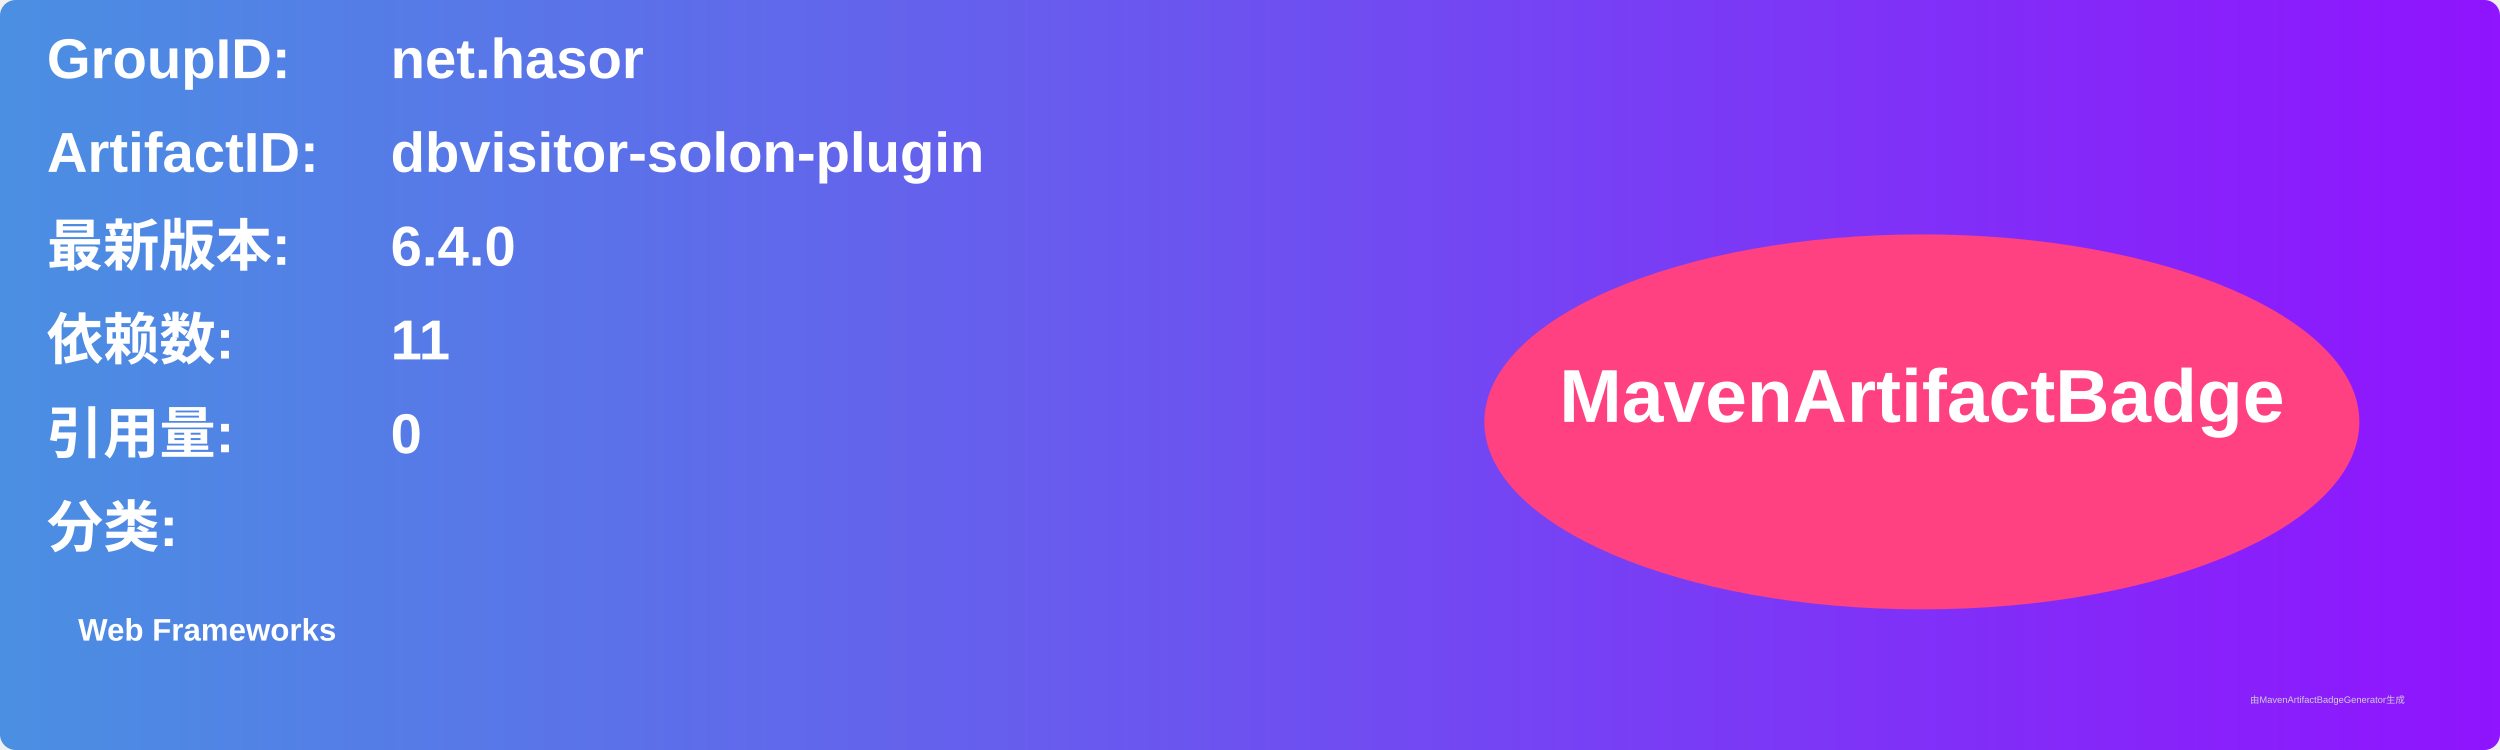
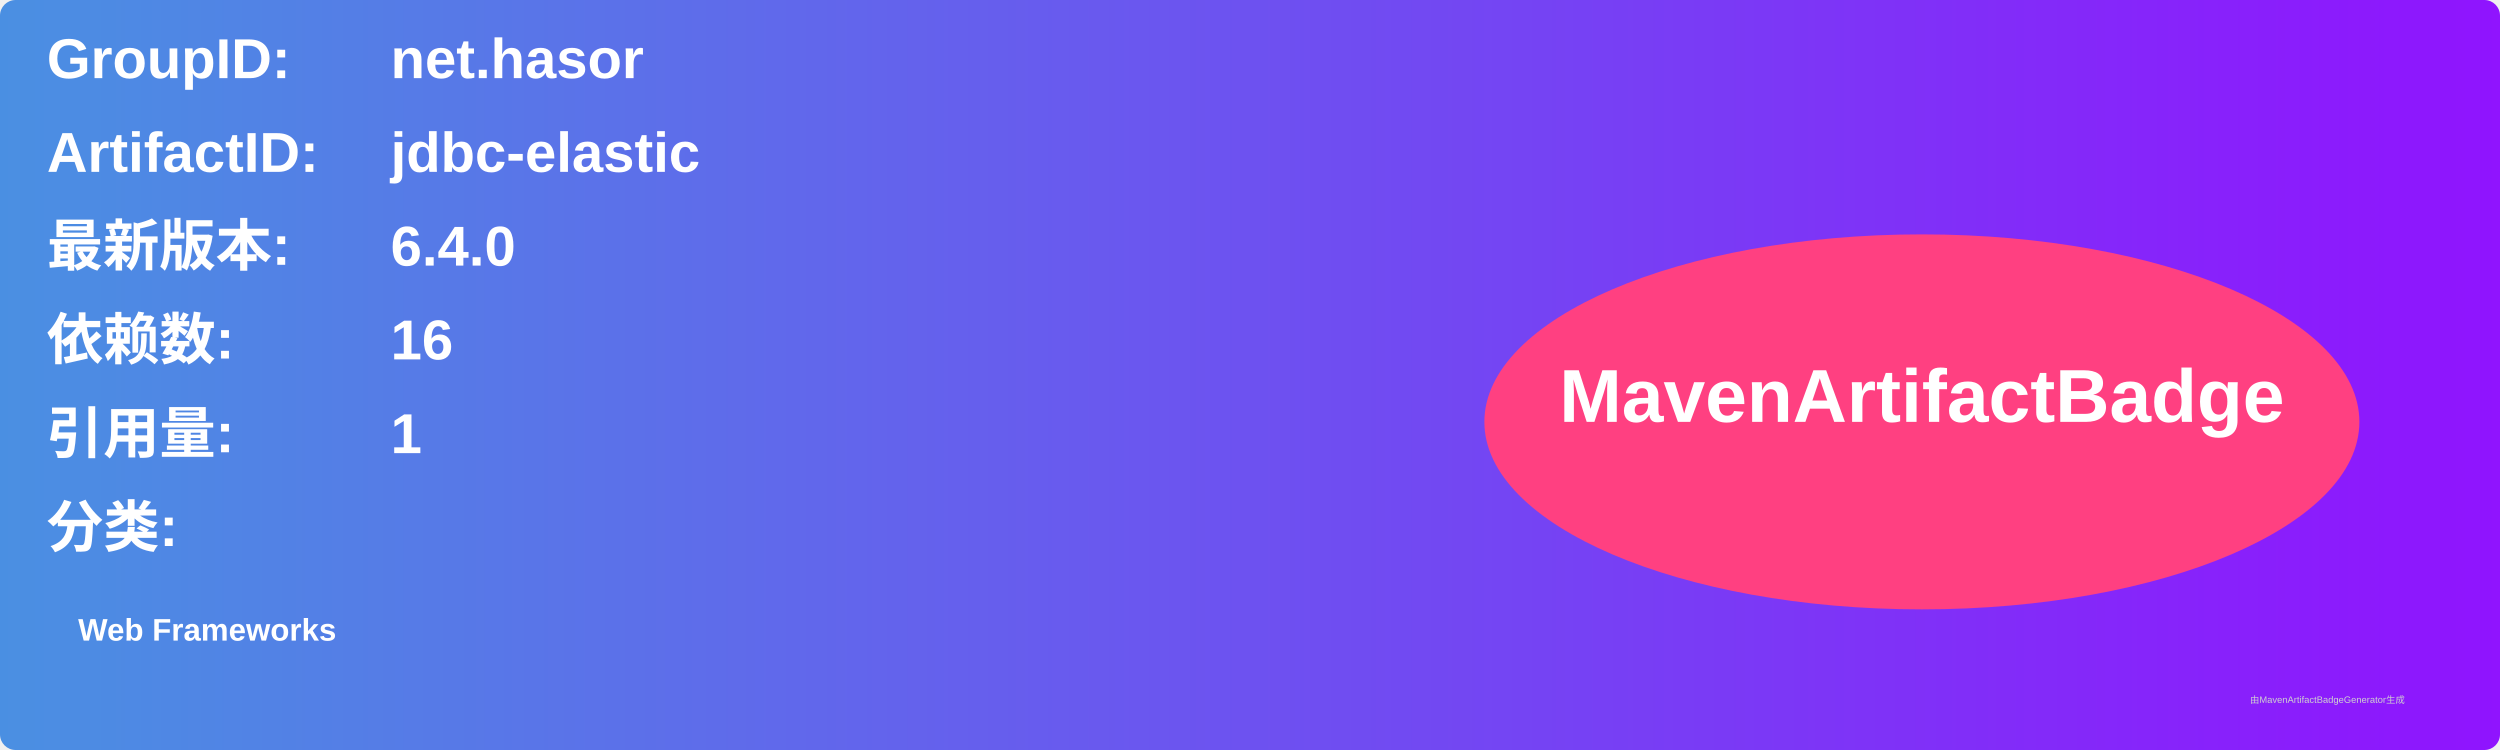
<svg xmlns="http://www.w3.org/2000/svg" width="800" height="240" viewBox="0 0 800 240">
  <linearGradient id="grad" x1="0%" y1="0%" x2="100%" y2="0%">
    <stop offset="0%" stop-color="#4a90e2" />
    <stop offset="100%" stop-color="#9013fe" />
  </linearGradient>
  <rect width="100%" height="100%" rx="5" ry="5" fill="url(#grad)" />
  <g transform="translate(15, 15)">
    <text x="0" y="10" font-family="Arial" font-size="18" fill="white" font-weight="bold" width="260">GroupID:</text>
    <text x="110" y="10" font-family="Arial" font-size="18" fill="white" font-weight="bold" width="460">net.hasor</text>
    <text x="0" y="40" font-family="Arial" font-size="18" fill="white" font-weight="bold" width="260">ArtifactID:</text>
-     <text x="110" y="40" font-family="Arial" font-size="18" fill="white" font-weight="bold" width="460">dbvisitor-solon-plugin</text>
+     <text x="110" y="40" font-family="Arial" font-size="18" fill="white" font-weight="bold" width="460">jdbc-elastic</text>
    <text x="0" y="70" font-family="Arial" font-size="18" fill="white" font-weight="bold">最新版本:</text>
    <text x="110" y="70" font-family="Arial" font-size="18" fill="white" font-weight="bold">
      <tspan font-weight="bold">6.4.0</tspan>
    </text>
    <text x="0" y="100" font-family="Arial" font-size="18" fill="white" font-weight="bold">依赖数: </text>
    <text x="110" y="100" font-family="Arial" font-size="18" fill="white">
-       <tspan font-weight="bold">11</tspan>
+       <tspan font-weight="bold">16</tspan>
    </text>
    <text x="0" y="130" font-family="Arial" font-size="18" fill="white" font-weight="bold">引用量: </text>
    <text x="110" y="130" font-family="Arial" font-size="18" fill="white">
-       <tspan font-weight="bold">0</tspan>
+       <tspan font-weight="bold">1</tspan>
    </text>
    <text x="0" y="160" font-family="Arial" font-size="18" fill="white" font-weight="bold">分类:</text>
    <text x="10" y="190" font-family="Arial" font-size="10" fill="white">
      <tspan font-weight="bold">Web Frameworks</tspan>
    </text>
    <ellipse cx="600" cy="120" rx="140" ry="60" fill="#ff4081" />
    <text x="600" y="120" text-anchor="middle" font-family="Arial" font-size="24" fill="white" font-weight="bold">MavenArtifactBadge</text>
  </g>
  <text x="720" y="225" font-family="Arial" font-size="3" fill="#d0d0d0">由MavenArtifactBadgeGenerator生成</text>
</svg>
